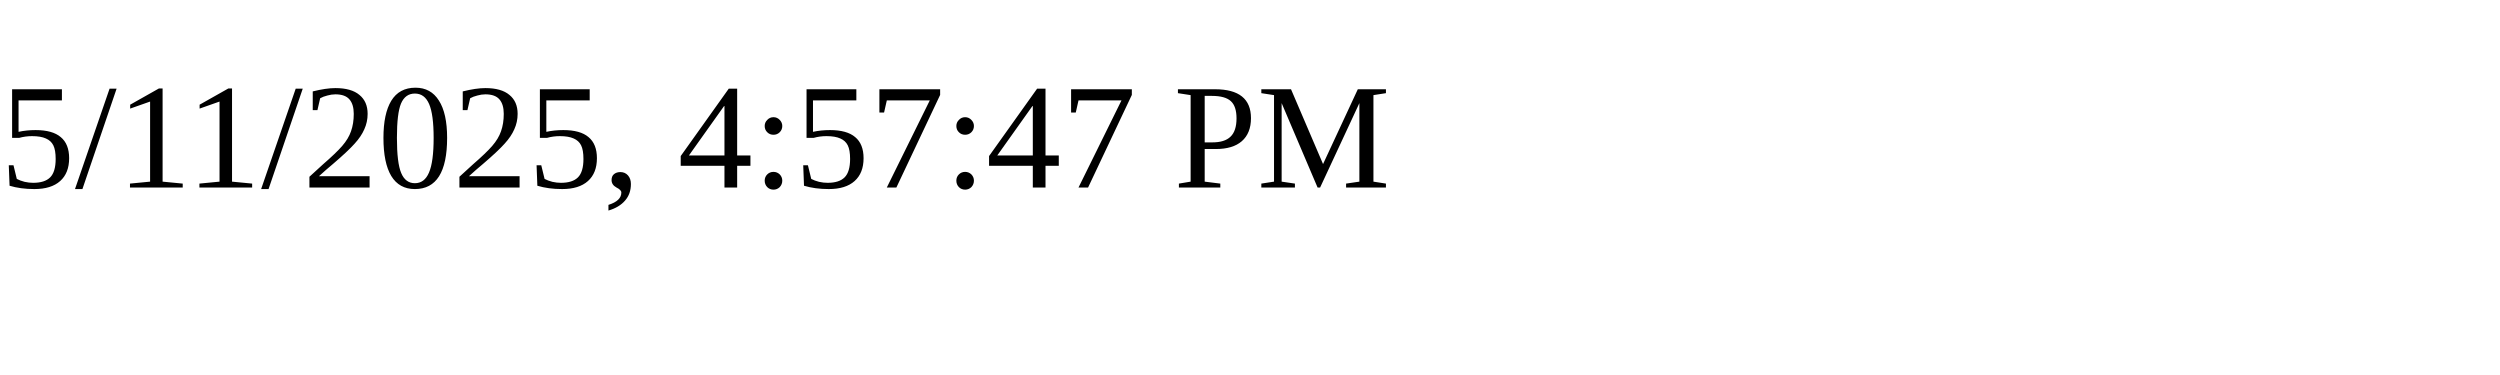
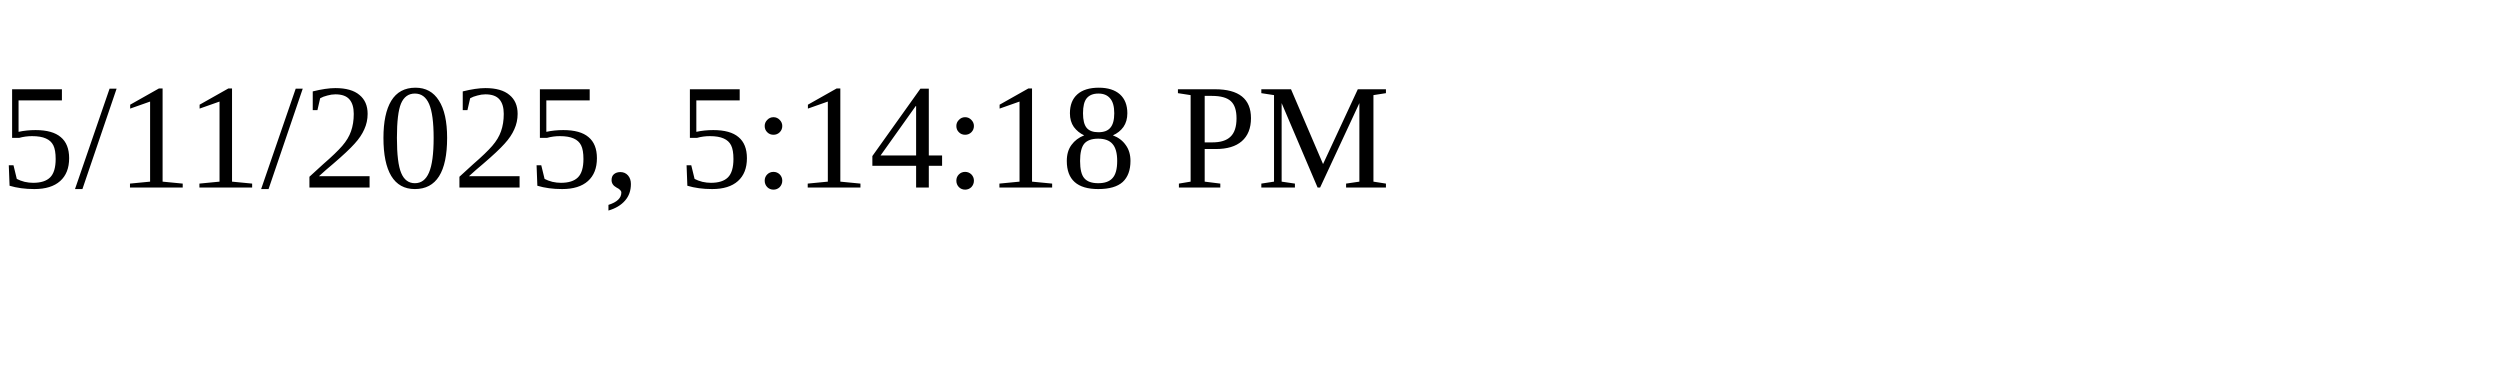
<svg xmlns="http://www.w3.org/2000/svg" height="30" width="200">
-   <text x="0" y="15">5/11/2025, 4:57:47 PM</text>
+   <text x="0" y="15">5/11/2025, 5:14:18 PM</text>
</svg>
